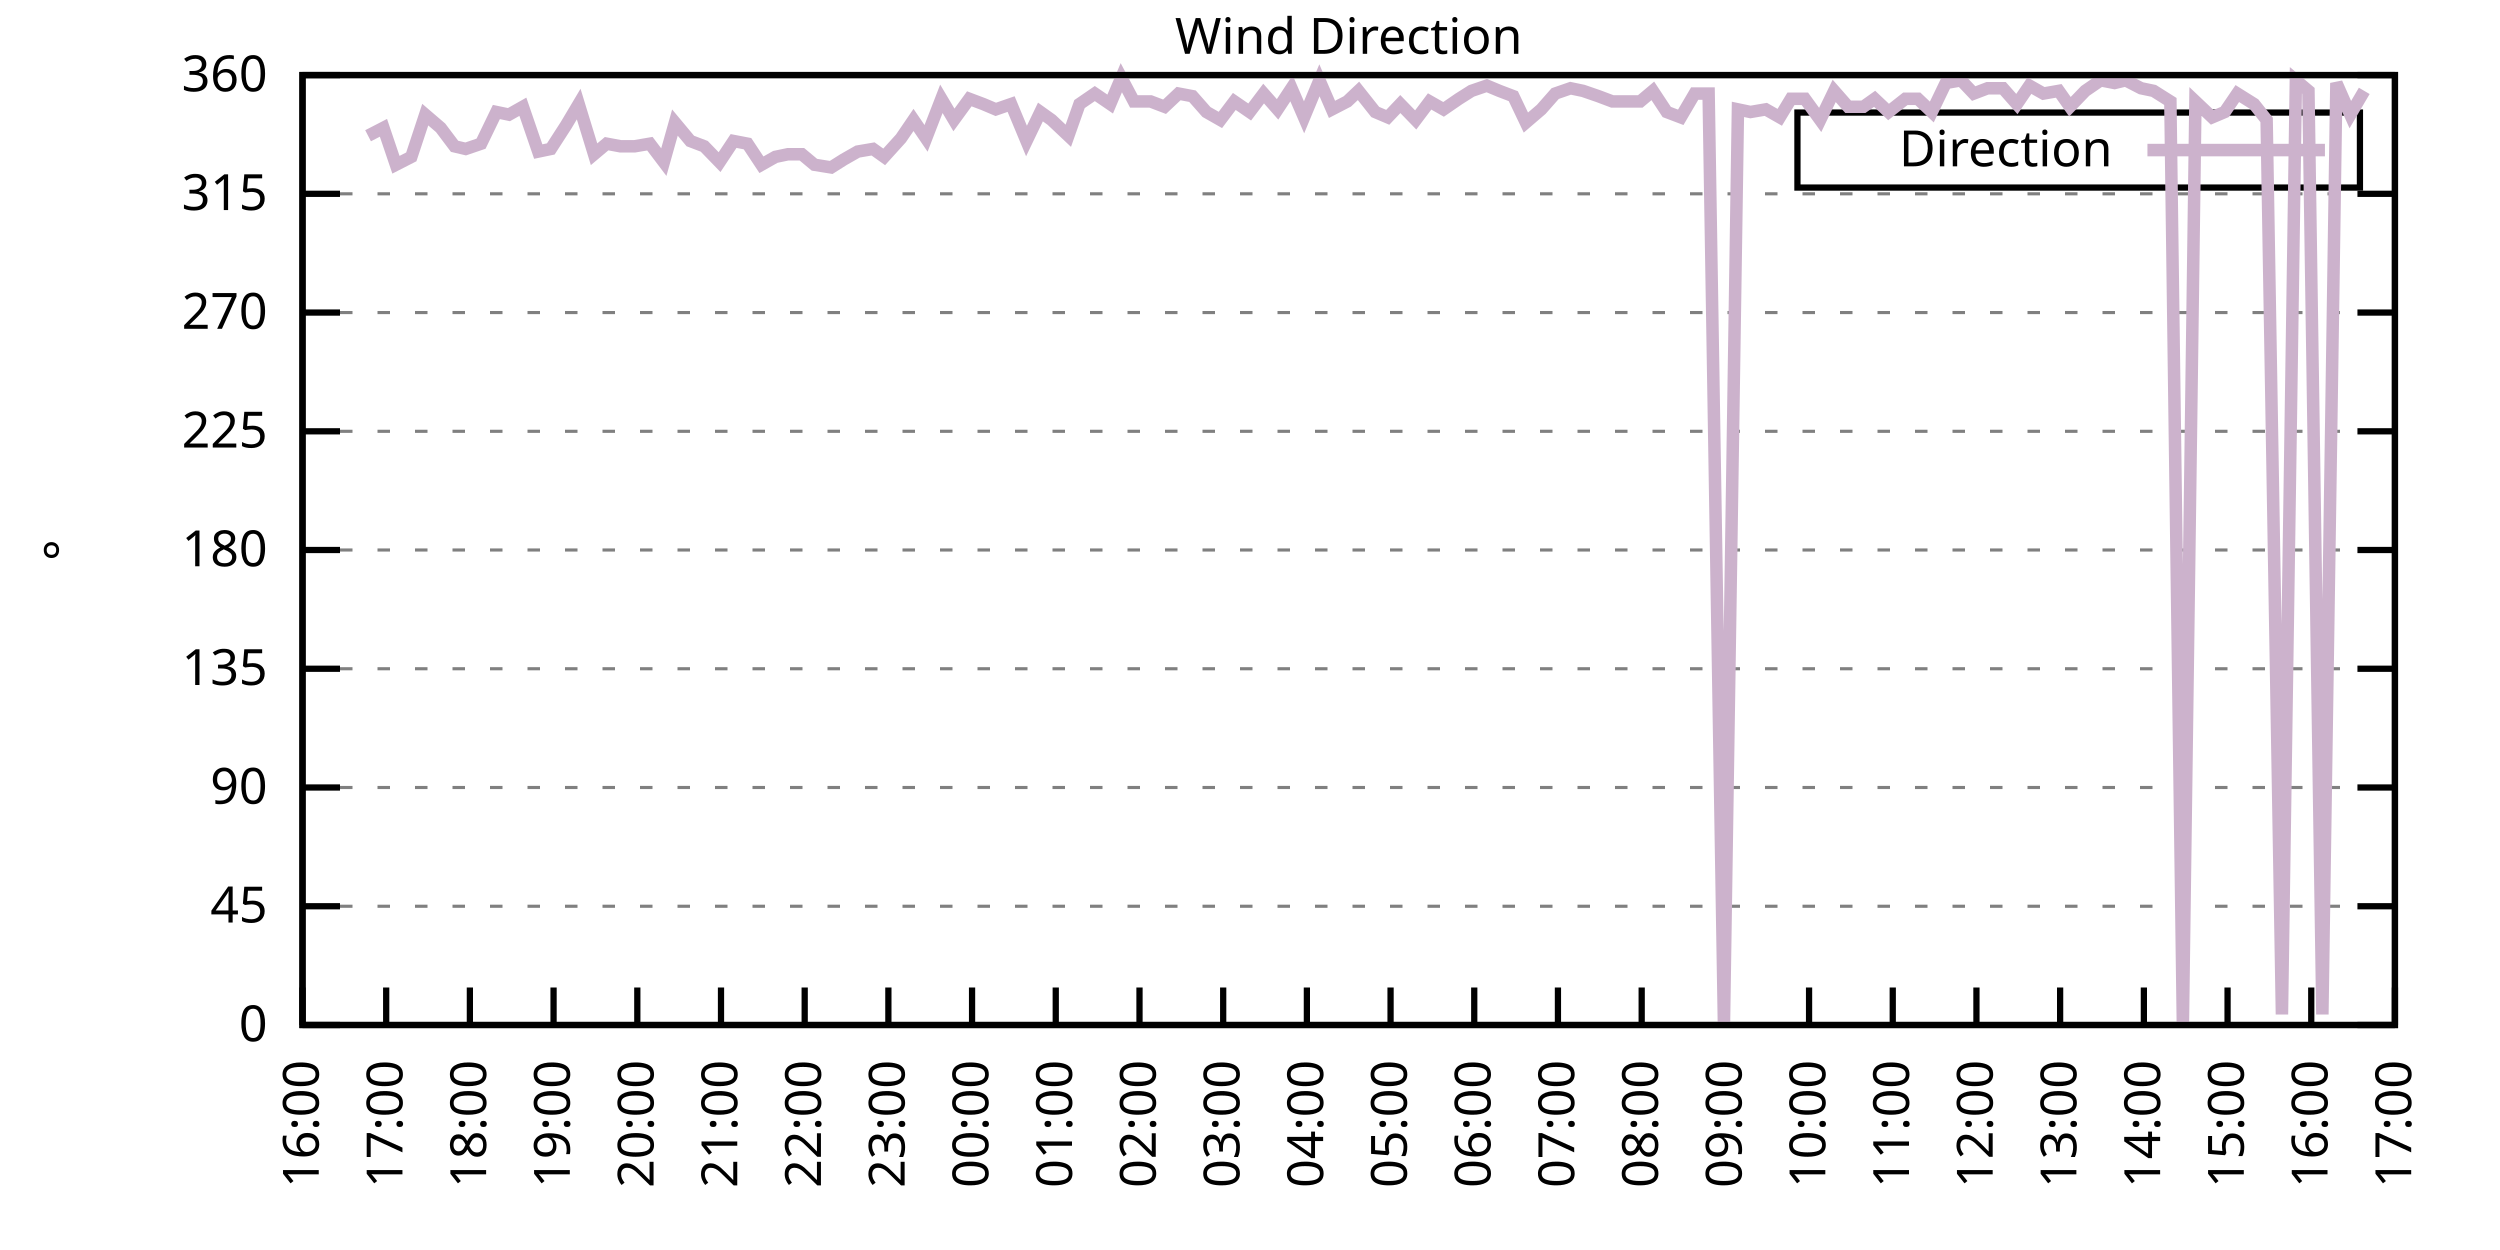
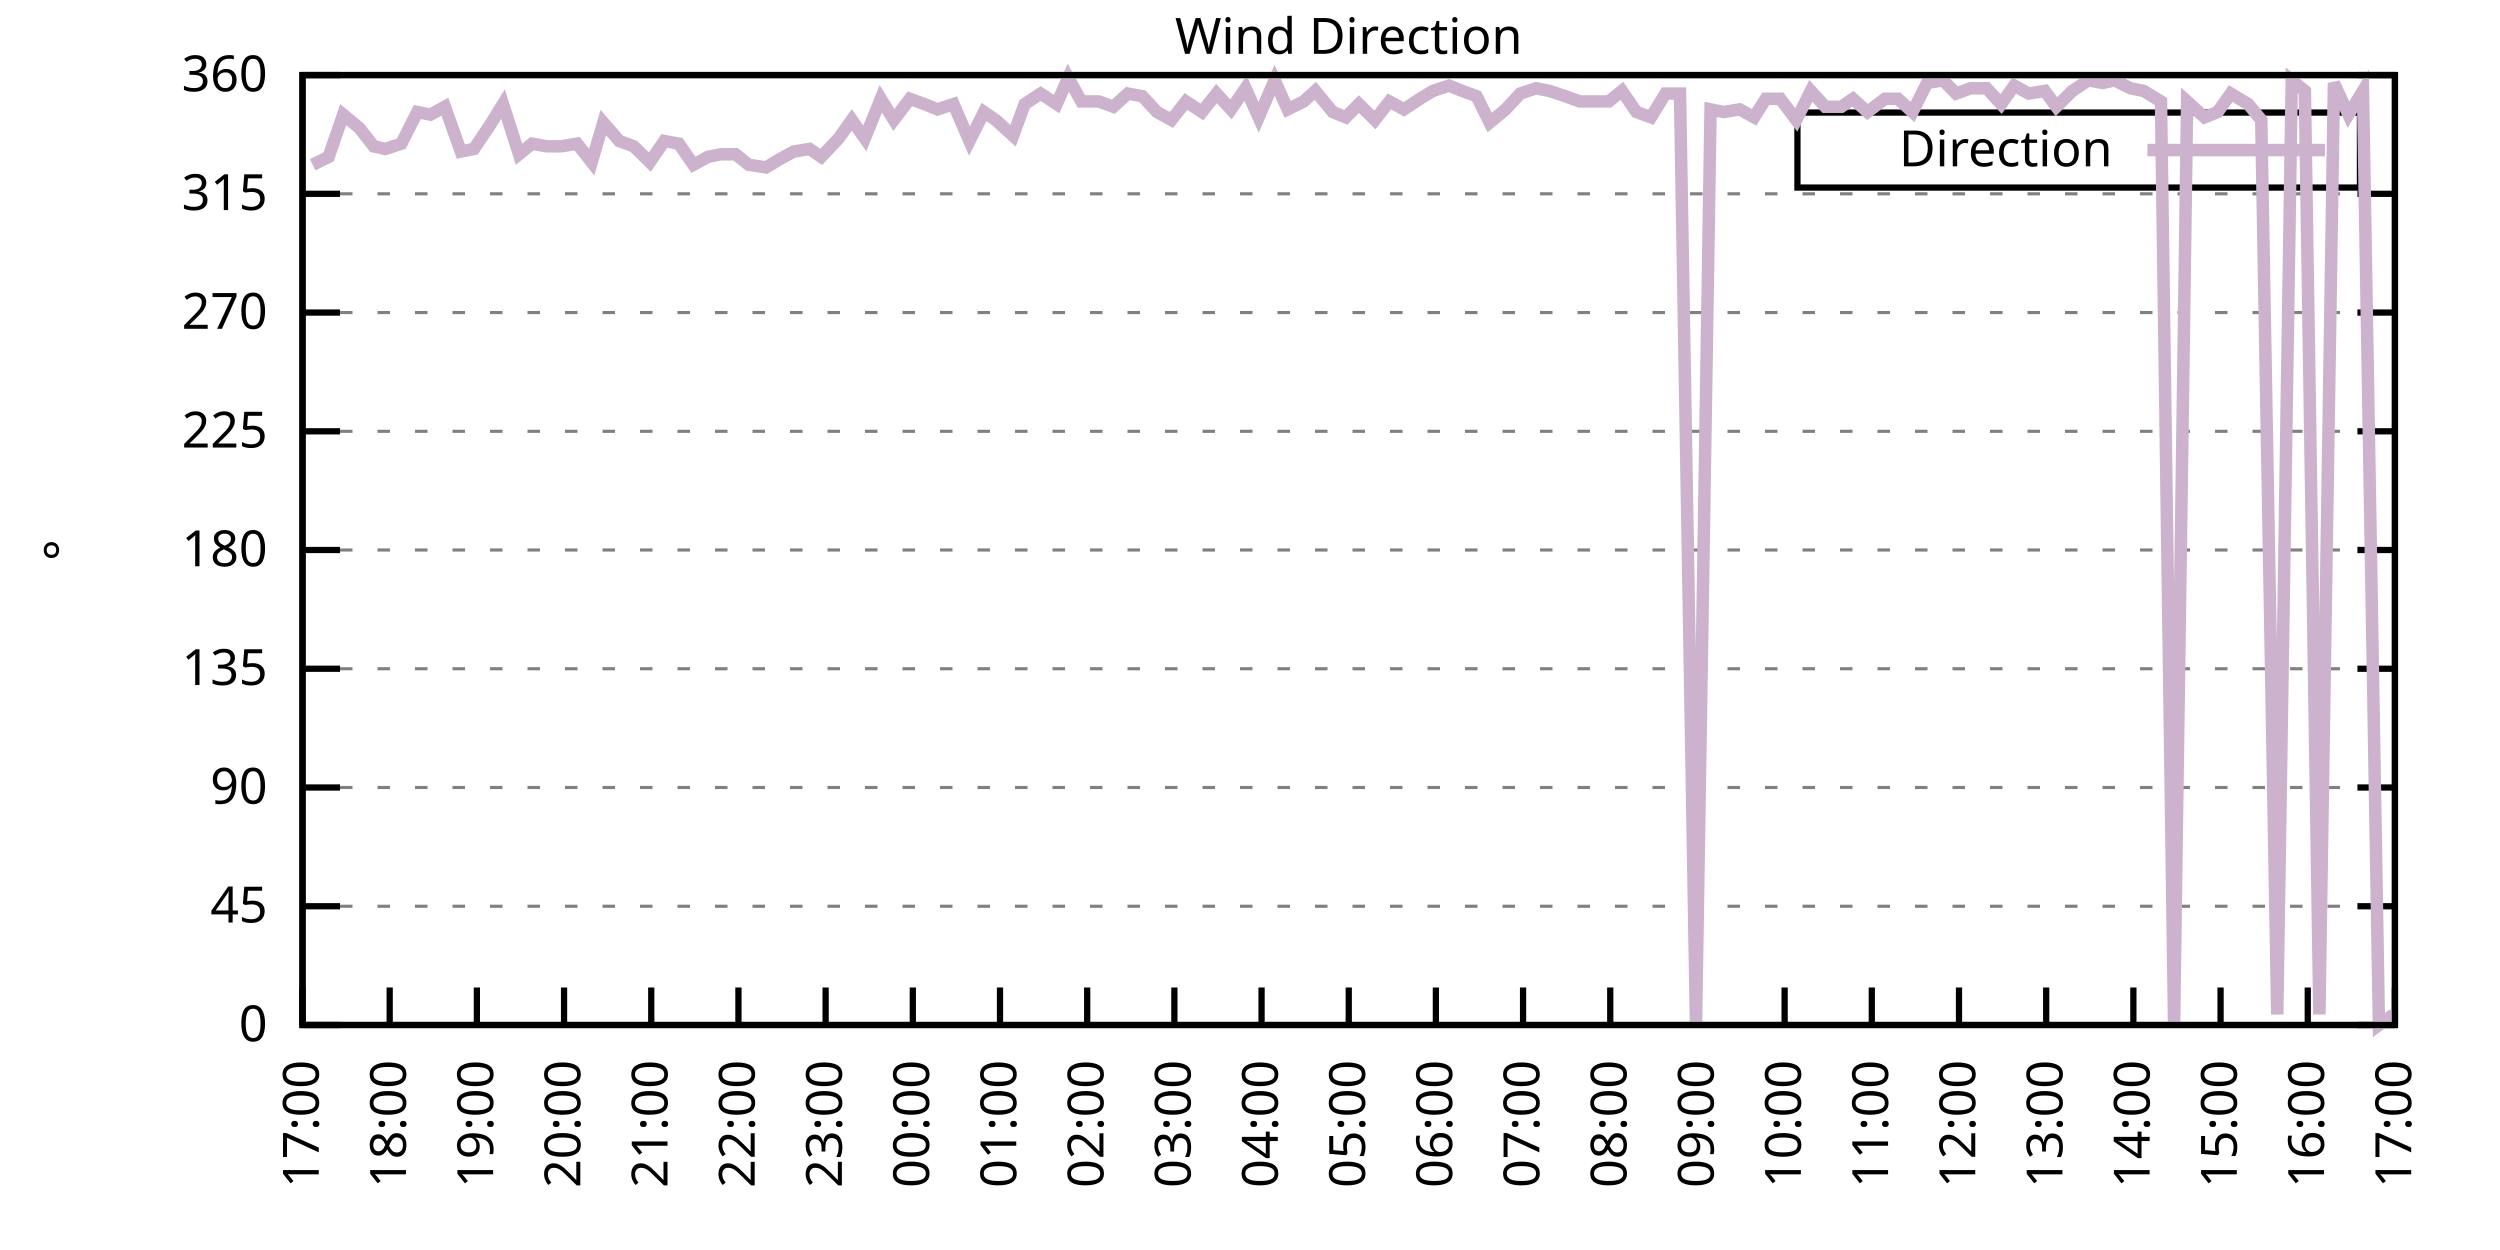
<svg xmlns="http://www.w3.org/2000/svg" xmlns:xlink="http://www.w3.org/1999/xlink" width="400" height="200" viewBox="0 0 400 200">
  <g id="gnuplot_canvas">
    <rect x="0" y="0" width="400" height="200" fill="none" />
    <defs>
      <circle id="gpDot" r="0.5" stroke-width="0.5" stroke="currentColor" />
      <path id="gpPt0" stroke-width="0.333" stroke="currentColor" d="M-1,0 h2 M0,-1 v2" />
      <path id="gpPt1" stroke-width="0.333" stroke="currentColor" d="M-1,-1 L1,1 M1,-1 L-1,1" />
      <path id="gpPt2" stroke-width="0.333" stroke="currentColor" d="M-1,0 L1,0 M0,-1 L0,1 M-1,-1 L1,1 M-1,1 L1,-1" />
      <rect id="gpPt3" stroke-width="0.333" stroke="currentColor" x="-1" y="-1" width="2" height="2" />
      <rect id="gpPt4" stroke-width="0.333" stroke="currentColor" fill="currentColor" x="-1" y="-1" width="2" height="2" />
      <circle id="gpPt5" stroke-width="0.333" stroke="currentColor" cx="0" cy="0" r="1" />
      <use xlink:href="#gpPt5" id="gpPt6" fill="currentColor" stroke="none" />
      <path id="gpPt7" stroke-width="0.333" stroke="currentColor" d="M0,-1.33 L-1.33,0.67 L1.33,0.67 z" />
      <use xlink:href="#gpPt7" id="gpPt8" fill="currentColor" stroke="none" />
      <use xlink:href="#gpPt7" id="gpPt9" stroke="currentColor" transform="rotate(180)" />
      <use xlink:href="#gpPt9" id="gpPt10" fill="currentColor" stroke="none" />
      <use xlink:href="#gpPt3" id="gpPt11" stroke="currentColor" transform="rotate(45)" />
      <use xlink:href="#gpPt11" id="gpPt12" fill="currentColor" stroke="none" />
      <path id="gpPt13" stroke-width="0.333" stroke="currentColor" d="M0,1.330 L1.265,0.411 L0.782,-1.067 L-0.782,-1.076 L-1.265,0.411 z" />
      <use xlink:href="#gpPt13" id="gpPt14" fill="currentColor" stroke="none" />
      <filter id="textbox" filterUnits="objectBoundingBox" x="0" y="0" height="1" width="1">
        <feFlood flood-color="white" flood-opacity="1" result="bgnd" />
        <feComposite in="SourceGraphic" in2="bgnd" operator="atop" />
      </filter>
      <filter id="greybox" filterUnits="objectBoundingBox" x="0" y="0" height="1" width="1">
        <feFlood flood-color="lightgrey" flood-opacity="1" result="grey" />
        <feComposite in="SourceGraphic" in2="grey" operator="atop" />
      </filter>
    </defs>
    <g fill="none" color="white" stroke="currentColor" stroke-width="1.00" stroke-linecap="butt" stroke-linejoin="miter">
</g>
    <g fill="none" color="black" stroke="currentColor" stroke-width="1.00" stroke-linecap="butt" stroke-linejoin="miter">
      <g stroke="none" shape-rendering="crispEdges">
        <polygon fill="rgb(255, 255, 255)" points="48.40,164.00 383.18,164.00 383.18,12.02 48.40,12.02 " />
      </g>
    </g>
    <g fill="none" color="black" stroke="currentColor" stroke-width="1.00" stroke-linecap="butt" stroke-linejoin="miter">
</g>
    <g fill="none" color="black" stroke="black" stroke-width="0.50" stroke-linecap="butt" stroke-linejoin="miter">
</g>
    <g fill="none" color="gray" stroke="currentColor" stroke-width="0.50" stroke-linecap="butt" stroke-linejoin="miter">
      <path stroke="gray" stroke-dasharray="2,4" class="gridline" d="M48.40,164.00 L383.19,164.00  " />
    </g>
    <g fill="none" color="gray" stroke="gray" stroke-width="1.00" stroke-linecap="butt" stroke-linejoin="miter">
</g>
    <g fill="none" color="black" stroke="currentColor" stroke-width="1.00" stroke-linecap="butt" stroke-linejoin="miter">
      <path stroke="black" d="M48.40,164.00 L54.40,164.00 M383.19,164.00 L377.19,164.00  " />
      <g transform="translate(42.80,166.60)" stroke="none" fill="black" font-family="Sans" font-size="8.00" text-anchor="end">
        <text>
          <tspan font-family="Sans"> 0</tspan>
        </text>
      </g>
    </g>
    <g fill="none" color="black" stroke="currentColor" stroke-width="1.00" stroke-linecap="butt" stroke-linejoin="miter">
</g>
    <g fill="none" color="black" stroke="black" stroke-width="0.50" stroke-linecap="butt" stroke-linejoin="miter">
</g>
    <g fill="none" color="gray" stroke="currentColor" stroke-width="0.50" stroke-linecap="butt" stroke-linejoin="miter">
      <path stroke="gray" stroke-dasharray="2,4" class="gridline" d="M48.40,145.00 L383.19,145.00  " />
    </g>
    <g fill="none" color="gray" stroke="gray" stroke-width="1.00" stroke-linecap="butt" stroke-linejoin="miter">
</g>
    <g fill="none" color="black" stroke="currentColor" stroke-width="1.00" stroke-linecap="butt" stroke-linejoin="miter">
      <path stroke="black" d="M48.40,145.00 L54.40,145.00 M383.19,145.00 L377.19,145.00  " />
      <g transform="translate(42.80,147.60)" stroke="none" fill="black" font-family="Sans" font-size="8.00" text-anchor="end">
        <text>
          <tspan font-family="Sans"> 45</tspan>
        </text>
      </g>
    </g>
    <g fill="none" color="black" stroke="currentColor" stroke-width="1.00" stroke-linecap="butt" stroke-linejoin="miter">
</g>
    <g fill="none" color="black" stroke="black" stroke-width="0.50" stroke-linecap="butt" stroke-linejoin="miter">
</g>
    <g fill="none" color="gray" stroke="currentColor" stroke-width="0.50" stroke-linecap="butt" stroke-linejoin="miter">
      <path stroke="gray" stroke-dasharray="2,4" class="gridline" d="M48.40,126.00 L383.19,126.00  " />
    </g>
    <g fill="none" color="gray" stroke="gray" stroke-width="1.00" stroke-linecap="butt" stroke-linejoin="miter">
</g>
    <g fill="none" color="black" stroke="currentColor" stroke-width="1.00" stroke-linecap="butt" stroke-linejoin="miter">
      <path stroke="black" d="M48.40,126.00 L54.40,126.00 M383.19,126.00 L377.19,126.00  " />
      <g transform="translate(42.80,128.60)" stroke="none" fill="black" font-family="Sans" font-size="8.00" text-anchor="end">
        <text>
          <tspan font-family="Sans"> 90</tspan>
        </text>
      </g>
    </g>
    <g fill="none" color="black" stroke="currentColor" stroke-width="1.00" stroke-linecap="butt" stroke-linejoin="miter">
</g>
    <g fill="none" color="black" stroke="black" stroke-width="0.50" stroke-linecap="butt" stroke-linejoin="miter">
</g>
    <g fill="none" color="gray" stroke="currentColor" stroke-width="0.50" stroke-linecap="butt" stroke-linejoin="miter">
      <path stroke="gray" stroke-dasharray="2,4" class="gridline" d="M48.40,107.00 L383.19,107.00  " />
    </g>
    <g fill="none" color="gray" stroke="gray" stroke-width="1.00" stroke-linecap="butt" stroke-linejoin="miter">
</g>
    <g fill="none" color="black" stroke="currentColor" stroke-width="1.00" stroke-linecap="butt" stroke-linejoin="miter">
      <path stroke="black" d="M48.40,107.00 L54.40,107.00 M383.19,107.00 L377.19,107.00  " />
      <g transform="translate(42.80,109.60)" stroke="none" fill="black" font-family="Sans" font-size="8.00" text-anchor="end">
        <text>
          <tspan font-family="Sans"> 135</tspan>
        </text>
      </g>
    </g>
    <g fill="none" color="black" stroke="currentColor" stroke-width="1.00" stroke-linecap="butt" stroke-linejoin="miter">
</g>
    <g fill="none" color="black" stroke="black" stroke-width="0.50" stroke-linecap="butt" stroke-linejoin="miter">
</g>
    <g fill="none" color="gray" stroke="currentColor" stroke-width="0.50" stroke-linecap="butt" stroke-linejoin="miter">
      <path stroke="gray" stroke-dasharray="2,4" class="gridline" d="M48.40,88.00 L383.19,88.00  " />
    </g>
    <g fill="none" color="gray" stroke="gray" stroke-width="1.00" stroke-linecap="butt" stroke-linejoin="miter">
</g>
    <g fill="none" color="black" stroke="currentColor" stroke-width="1.00" stroke-linecap="butt" stroke-linejoin="miter">
      <path stroke="black" d="M48.40,88.00 L54.40,88.00 M383.19,88.00 L377.19,88.00  " />
      <g transform="translate(42.80,90.60)" stroke="none" fill="black" font-family="Sans" font-size="8.00" text-anchor="end">
        <text>
          <tspan font-family="Sans"> 180</tspan>
        </text>
      </g>
    </g>
    <g fill="none" color="black" stroke="currentColor" stroke-width="1.00" stroke-linecap="butt" stroke-linejoin="miter">
</g>
    <g fill="none" color="black" stroke="black" stroke-width="0.50" stroke-linecap="butt" stroke-linejoin="miter">
</g>
    <g fill="none" color="gray" stroke="currentColor" stroke-width="0.50" stroke-linecap="butt" stroke-linejoin="miter">
      <path stroke="gray" stroke-dasharray="2,4" class="gridline" d="M48.40,69.01 L383.19,69.01  " />
    </g>
    <g fill="none" color="gray" stroke="gray" stroke-width="1.00" stroke-linecap="butt" stroke-linejoin="miter">
</g>
    <g fill="none" color="black" stroke="currentColor" stroke-width="1.00" stroke-linecap="butt" stroke-linejoin="miter">
      <path stroke="black" d="M48.40,69.01 L54.40,69.01 M383.19,69.01 L377.19,69.01  " />
      <g transform="translate(42.80,71.61)" stroke="none" fill="black" font-family="Sans" font-size="8.00" text-anchor="end">
        <text>
          <tspan font-family="Sans"> 225</tspan>
        </text>
      </g>
    </g>
    <g fill="none" color="black" stroke="currentColor" stroke-width="1.00" stroke-linecap="butt" stroke-linejoin="miter">
</g>
    <g fill="none" color="black" stroke="black" stroke-width="0.50" stroke-linecap="butt" stroke-linejoin="miter">
</g>
    <g fill="none" color="gray" stroke="currentColor" stroke-width="0.50" stroke-linecap="butt" stroke-linejoin="miter">
      <path stroke="gray" stroke-dasharray="2,4" class="gridline" d="M48.40,50.01 L383.19,50.01  " />
    </g>
    <g fill="none" color="gray" stroke="gray" stroke-width="1.00" stroke-linecap="butt" stroke-linejoin="miter">
</g>
    <g fill="none" color="black" stroke="currentColor" stroke-width="1.00" stroke-linecap="butt" stroke-linejoin="miter">
      <path stroke="black" d="M48.40,50.01 L54.40,50.01 M383.19,50.01 L377.19,50.01  " />
      <g transform="translate(42.80,52.61)" stroke="none" fill="black" font-family="Sans" font-size="8.00" text-anchor="end">
        <text>
          <tspan font-family="Sans"> 270</tspan>
        </text>
      </g>
    </g>
    <g fill="none" color="black" stroke="currentColor" stroke-width="1.00" stroke-linecap="butt" stroke-linejoin="miter">
</g>
    <g fill="none" color="black" stroke="black" stroke-width="0.50" stroke-linecap="butt" stroke-linejoin="miter">
</g>
    <g fill="none" color="gray" stroke="currentColor" stroke-width="0.50" stroke-linecap="butt" stroke-linejoin="miter">
      <path stroke="gray" stroke-dasharray="2,4" class="gridline" d="M48.40,31.01 L383.19,31.01  " />
    </g>
    <g fill="none" color="gray" stroke="gray" stroke-width="1.00" stroke-linecap="butt" stroke-linejoin="miter">
</g>
    <g fill="none" color="black" stroke="currentColor" stroke-width="1.00" stroke-linecap="butt" stroke-linejoin="miter">
      <path stroke="black" d="M48.40,31.01 L54.40,31.01 M383.19,31.01 L377.19,31.01  " />
      <g transform="translate(42.80,33.61)" stroke="none" fill="black" font-family="Sans" font-size="8.00" text-anchor="end">
        <text>
          <tspan font-family="Sans"> 315</tspan>
        </text>
      </g>
    </g>
    <g fill="none" color="black" stroke="currentColor" stroke-width="1.00" stroke-linecap="butt" stroke-linejoin="miter">
</g>
    <g fill="none" color="black" stroke="black" stroke-width="0.50" stroke-linecap="butt" stroke-linejoin="miter">
</g>
    <g fill="none" color="gray" stroke="currentColor" stroke-width="0.50" stroke-linecap="butt" stroke-linejoin="miter">
      <path stroke="gray" stroke-dasharray="2,4" class="gridline" d="M48.40,12.01 L383.19,12.01  " />
    </g>
    <g fill="none" color="gray" stroke="gray" stroke-width="1.00" stroke-linecap="butt" stroke-linejoin="miter">
</g>
    <g fill="none" color="black" stroke="currentColor" stroke-width="1.00" stroke-linecap="butt" stroke-linejoin="miter">
      <path stroke="black" d="M48.40,12.01 L54.40,12.01 M383.19,12.01 L377.19,12.01  " />
      <g transform="translate(42.80,14.61)" stroke="none" fill="black" font-family="Sans" font-size="8.00" text-anchor="end">
        <text>
          <tspan font-family="Sans"> 360</tspan>
        </text>
      </g>
    </g>
    <g fill="none" color="black" stroke="currentColor" stroke-width="1.00" stroke-linecap="butt" stroke-linejoin="miter">
      <path stroke="black" d="M48.40,164.00 L48.40,158.00  " />
      <g transform="translate(51.00,169.60) rotate(270.00)" stroke="none" fill="black" font-family="Sans" font-size="8.00" text-anchor="end">
        <text>
-           <tspan font-family="Sans">16:00</tspan>
-         </text>
-       </g>
-     </g>
-     <g fill="none" color="black" stroke="currentColor" stroke-width="1.00" stroke-linecap="butt" stroke-linejoin="miter">
-       <path stroke="black" d="M61.79,164.00 L61.79,158.00  " />
-       <g transform="translate(64.39,169.60) rotate(270.00)" stroke="none" fill="black" font-family="Sans" font-size="8.00" text-anchor="end">
-         <text>
          <tspan font-family="Sans">17:00</tspan>
        </text>
      </g>
    </g>
    <g fill="none" color="black" stroke="currentColor" stroke-width="1.00" stroke-linecap="butt" stroke-linejoin="miter">
-       <path stroke="black" d="M75.18,164.00 L75.18,158.00  " />
-       <g transform="translate(77.78,169.60) rotate(270.00)" stroke="none" fill="black" font-family="Sans" font-size="8.00" text-anchor="end">
+       <path stroke="black" d="M62.35,164.00 L62.35,158.00  " />
+       <g transform="translate(64.95,169.60) rotate(270.00)" stroke="none" fill="black" font-family="Sans" font-size="8.00" text-anchor="end">
        <text>
          <tspan font-family="Sans">18:00</tspan>
        </text>
      </g>
    </g>
    <g fill="none" color="black" stroke="currentColor" stroke-width="1.00" stroke-linecap="butt" stroke-linejoin="miter">
-       <path stroke="black" d="M88.57,164.00 L88.57,158.00  " />
-       <g transform="translate(91.17,169.60) rotate(270.00)" stroke="none" fill="black" font-family="Sans" font-size="8.00" text-anchor="end">
+       <path stroke="black" d="M76.30,164.00 L76.30,158.00  " />
+       <g transform="translate(78.90,169.60) rotate(270.00)" stroke="none" fill="black" font-family="Sans" font-size="8.00" text-anchor="end">
        <text>
          <tspan font-family="Sans">19:00</tspan>
        </text>
      </g>
    </g>
    <g fill="none" color="black" stroke="currentColor" stroke-width="1.00" stroke-linecap="butt" stroke-linejoin="miter">
-       <path stroke="black" d="M101.97,164.00 L101.97,158.00  " />
-       <g transform="translate(104.57,169.60) rotate(270.00)" stroke="none" fill="black" font-family="Sans" font-size="8.00" text-anchor="end">
+       <path stroke="black" d="M90.25,164.00 L90.25,158.00  " />
+       <g transform="translate(92.85,169.60) rotate(270.00)" stroke="none" fill="black" font-family="Sans" font-size="8.00" text-anchor="end">
        <text>
          <tspan font-family="Sans">20:00</tspan>
        </text>
      </g>
    </g>
    <g fill="none" color="black" stroke="currentColor" stroke-width="1.00" stroke-linecap="butt" stroke-linejoin="miter">
-       <path stroke="black" d="M115.36,164.00 L115.36,158.00  " />
-       <g transform="translate(117.96,169.60) rotate(270.00)" stroke="none" fill="black" font-family="Sans" font-size="8.00" text-anchor="end">
+       <path stroke="black" d="M104.20,164.00 L104.20,158.00  " />
+       <g transform="translate(106.80,169.60) rotate(270.00)" stroke="none" fill="black" font-family="Sans" font-size="8.00" text-anchor="end">
        <text>
          <tspan font-family="Sans">21:00</tspan>
        </text>
      </g>
    </g>
    <g fill="none" color="black" stroke="currentColor" stroke-width="1.00" stroke-linecap="butt" stroke-linejoin="miter">
-       <path stroke="black" d="M128.75,164.00 L128.75,158.00  " />
-       <g transform="translate(131.35,169.60) rotate(270.00)" stroke="none" fill="black" font-family="Sans" font-size="8.00" text-anchor="end">
+       <path stroke="black" d="M118.15,164.00 L118.15,158.00  " />
+       <g transform="translate(120.75,169.60) rotate(270.00)" stroke="none" fill="black" font-family="Sans" font-size="8.00" text-anchor="end">
        <text>
          <tspan font-family="Sans">22:00</tspan>
        </text>
      </g>
    </g>
    <g fill="none" color="black" stroke="currentColor" stroke-width="1.00" stroke-linecap="butt" stroke-linejoin="miter">
-       <path stroke="black" d="M142.14,164.00 L142.14,158.00  " />
-       <g transform="translate(144.74,169.60) rotate(270.00)" stroke="none" fill="black" font-family="Sans" font-size="8.00" text-anchor="end">
+       <path stroke="black" d="M132.10,164.00 L132.10,158.00  " />
+       <g transform="translate(134.70,169.60) rotate(270.00)" stroke="none" fill="black" font-family="Sans" font-size="8.00" text-anchor="end">
        <text>
          <tspan font-family="Sans">23:00</tspan>
        </text>
      </g>
    </g>
    <g fill="none" color="black" stroke="currentColor" stroke-width="1.00" stroke-linecap="butt" stroke-linejoin="miter">
-       <path stroke="black" d="M155.53,164.00 L155.53,158.00  " />
-       <g transform="translate(158.13,169.60) rotate(270.00)" stroke="none" fill="black" font-family="Sans" font-size="8.00" text-anchor="end">
+       <path stroke="black" d="M146.05,164.00 L146.05,158.00  " />
+       <g transform="translate(148.65,169.60) rotate(270.00)" stroke="none" fill="black" font-family="Sans" font-size="8.00" text-anchor="end">
        <text>
          <tspan font-family="Sans">00:00</tspan>
        </text>
      </g>
    </g>
    <g fill="none" color="black" stroke="currentColor" stroke-width="1.00" stroke-linecap="butt" stroke-linejoin="miter">
-       <path stroke="black" d="M168.92,164.00 L168.92,158.00  " />
-       <g transform="translate(171.52,169.60) rotate(270.00)" stroke="none" fill="black" font-family="Sans" font-size="8.00" text-anchor="end">
+       <path stroke="black" d="M160.00,164.00 L160.00,158.00  " />
+       <g transform="translate(162.60,169.60) rotate(270.00)" stroke="none" fill="black" font-family="Sans" font-size="8.00" text-anchor="end">
        <text>
          <tspan font-family="Sans">01:00</tspan>
        </text>
      </g>
    </g>
    <g fill="none" color="black" stroke="currentColor" stroke-width="1.00" stroke-linecap="butt" stroke-linejoin="miter">
-       <path stroke="black" d="M182.32,164.00 L182.32,158.00  " />
-       <g transform="translate(184.92,169.60) rotate(270.00)" stroke="none" fill="black" font-family="Sans" font-size="8.00" text-anchor="end">
+       <path stroke="black" d="M173.95,164.00 L173.95,158.00  " />
+       <g transform="translate(176.55,169.60) rotate(270.00)" stroke="none" fill="black" font-family="Sans" font-size="8.00" text-anchor="end">
        <text>
          <tspan font-family="Sans">02:00</tspan>
        </text>
      </g>
    </g>
    <g fill="none" color="black" stroke="currentColor" stroke-width="1.00" stroke-linecap="butt" stroke-linejoin="miter">
-       <path stroke="black" d="M195.71,164.00 L195.71,158.00  " />
-       <g transform="translate(198.31,169.60) rotate(270.00)" stroke="none" fill="black" font-family="Sans" font-size="8.00" text-anchor="end">
+       <path stroke="black" d="M187.90,164.00 L187.90,158.00  " />
+       <g transform="translate(190.50,169.60) rotate(270.00)" stroke="none" fill="black" font-family="Sans" font-size="8.00" text-anchor="end">
        <text>
          <tspan font-family="Sans">03:00</tspan>
        </text>
      </g>
    </g>
    <g fill="none" color="black" stroke="currentColor" stroke-width="1.00" stroke-linecap="butt" stroke-linejoin="miter">
-       <path stroke="black" d="M209.10,164.00 L209.10,158.00  " />
-       <g transform="translate(211.70,169.60) rotate(270.00)" stroke="none" fill="black" font-family="Sans" font-size="8.00" text-anchor="end">
+       <path stroke="black" d="M201.85,164.00 L201.85,158.00  " />
+       <g transform="translate(204.45,169.60) rotate(270.00)" stroke="none" fill="black" font-family="Sans" font-size="8.00" text-anchor="end">
        <text>
          <tspan font-family="Sans">04:00</tspan>
        </text>
      </g>
    </g>
    <g fill="none" color="black" stroke="currentColor" stroke-width="1.00" stroke-linecap="butt" stroke-linejoin="miter">
-       <path stroke="black" d="M222.49,164.00 L222.49,158.00  " />
-       <g transform="translate(225.09,169.60) rotate(270.00)" stroke="none" fill="black" font-family="Sans" font-size="8.00" text-anchor="end">
+       <path stroke="black" d="M215.80,164.00 L215.80,158.00  " />
+       <g transform="translate(218.40,169.60) rotate(270.00)" stroke="none" fill="black" font-family="Sans" font-size="8.00" text-anchor="end">
        <text>
          <tspan font-family="Sans">05:00</tspan>
        </text>
      </g>
    </g>
    <g fill="none" color="black" stroke="currentColor" stroke-width="1.00" stroke-linecap="butt" stroke-linejoin="miter">
-       <path stroke="black" d="M235.88,164.00 L235.88,158.00  " />
-       <g transform="translate(238.48,169.60) rotate(270.00)" stroke="none" fill="black" font-family="Sans" font-size="8.00" text-anchor="end">
+       <path stroke="black" d="M229.74,164.00 L229.74,158.00  " />
+       <g transform="translate(232.34,169.60) rotate(270.00)" stroke="none" fill="black" font-family="Sans" font-size="8.00" text-anchor="end">
        <text>
          <tspan font-family="Sans">06:00</tspan>
        </text>
      </g>
    </g>
    <g fill="none" color="black" stroke="currentColor" stroke-width="1.00" stroke-linecap="butt" stroke-linejoin="miter">
-       <path stroke="black" d="M249.27,164.00 L249.27,158.00  " />
-       <g transform="translate(251.87,169.60) rotate(270.00)" stroke="none" fill="black" font-family="Sans" font-size="8.00" text-anchor="end">
+       <path stroke="black" d="M243.69,164.00 L243.69,158.00  " />
+       <g transform="translate(246.29,169.60) rotate(270.00)" stroke="none" fill="black" font-family="Sans" font-size="8.00" text-anchor="end">
        <text>
          <tspan font-family="Sans">07:00</tspan>
        </text>
      </g>
    </g>
    <g fill="none" color="black" stroke="currentColor" stroke-width="1.00" stroke-linecap="butt" stroke-linejoin="miter">
-       <path stroke="black" d="M262.67,164.00 L262.67,158.00  " />
-       <g transform="translate(265.27,169.60) rotate(270.00)" stroke="none" fill="black" font-family="Sans" font-size="8.00" text-anchor="end">
+       <path stroke="black" d="M257.64,164.00 L257.64,158.00  " />
+       <g transform="translate(260.24,169.60) rotate(270.00)" stroke="none" fill="black" font-family="Sans" font-size="8.00" text-anchor="end">
        <text>
          <tspan font-family="Sans">08:00</tspan>
        </text>
      </g>
    </g>
    <g fill="none" color="black" stroke="currentColor" stroke-width="1.00" stroke-linecap="butt" stroke-linejoin="miter">
-       <path stroke="black" d="M276.06,164.00 L276.06,158.00  " />
-       <g transform="translate(278.66,169.60) rotate(270.00)" stroke="none" fill="black" font-family="Sans" font-size="8.00" text-anchor="end">
+       <path stroke="black" d="M271.59,164.00 L271.59,158.00  " />
+       <g transform="translate(274.19,169.60) rotate(270.00)" stroke="none" fill="black" font-family="Sans" font-size="8.00" text-anchor="end">
        <text>
          <tspan font-family="Sans">09:00</tspan>
        </text>
      </g>
    </g>
    <g fill="none" color="black" stroke="currentColor" stroke-width="1.00" stroke-linecap="butt" stroke-linejoin="miter">
-       <path stroke="black" d="M289.45,164.00 L289.45,158.00  " />
-       <g transform="translate(292.05,169.60) rotate(270.00)" stroke="none" fill="black" font-family="Sans" font-size="8.00" text-anchor="end">
+       <path stroke="black" d="M285.54,164.00 L285.54,158.00  " />
+       <g transform="translate(288.14,169.60) rotate(270.00)" stroke="none" fill="black" font-family="Sans" font-size="8.00" text-anchor="end">
        <text>
          <tspan font-family="Sans">10:00</tspan>
        </text>
      </g>
    </g>
    <g fill="none" color="black" stroke="currentColor" stroke-width="1.00" stroke-linecap="butt" stroke-linejoin="miter">
-       <path stroke="black" d="M302.84,164.00 L302.84,158.00  " />
-       <g transform="translate(305.44,169.60) rotate(270.00)" stroke="none" fill="black" font-family="Sans" font-size="8.00" text-anchor="end">
+       <path stroke="black" d="M299.49,164.00 L299.49,158.00  " />
+       <g transform="translate(302.09,169.60) rotate(270.00)" stroke="none" fill="black" font-family="Sans" font-size="8.00" text-anchor="end">
        <text>
          <tspan font-family="Sans">11:00</tspan>
        </text>
      </g>
    </g>
    <g fill="none" color="black" stroke="currentColor" stroke-width="1.00" stroke-linecap="butt" stroke-linejoin="miter">
-       <path stroke="black" d="M316.23,164.00 L316.23,158.00  " />
-       <g transform="translate(318.83,169.60) rotate(270.00)" stroke="none" fill="black" font-family="Sans" font-size="8.00" text-anchor="end">
+       <path stroke="black" d="M313.44,164.00 L313.44,158.00  " />
+       <g transform="translate(316.04,169.60) rotate(270.00)" stroke="none" fill="black" font-family="Sans" font-size="8.00" text-anchor="end">
        <text>
          <tspan font-family="Sans">12:00</tspan>
        </text>
      </g>
    </g>
    <g fill="none" color="black" stroke="currentColor" stroke-width="1.00" stroke-linecap="butt" stroke-linejoin="miter">
-       <path stroke="black" d="M329.62,164.00 L329.62,158.00  " />
-       <g transform="translate(332.22,169.60) rotate(270.00)" stroke="none" fill="black" font-family="Sans" font-size="8.00" text-anchor="end">
+       <path stroke="black" d="M327.39,164.00 L327.39,158.00  " />
+       <g transform="translate(329.99,169.60) rotate(270.00)" stroke="none" fill="black" font-family="Sans" font-size="8.00" text-anchor="end">
        <text>
          <tspan font-family="Sans">13:00</tspan>
        </text>
      </g>
    </g>
    <g fill="none" color="black" stroke="currentColor" stroke-width="1.00" stroke-linecap="butt" stroke-linejoin="miter">
-       <path stroke="black" d="M343.02,164.00 L343.02,158.00  " />
-       <g transform="translate(345.62,169.60) rotate(270.00)" stroke="none" fill="black" font-family="Sans" font-size="8.00" text-anchor="end">
+       <path stroke="black" d="M341.34,164.00 L341.34,158.00  " />
+       <g transform="translate(343.94,169.60) rotate(270.00)" stroke="none" fill="black" font-family="Sans" font-size="8.00" text-anchor="end">
        <text>
          <tspan font-family="Sans">14:00</tspan>
        </text>
      </g>
    </g>
    <g fill="none" color="black" stroke="currentColor" stroke-width="1.00" stroke-linecap="butt" stroke-linejoin="miter">
-       <path stroke="black" d="M356.41,164.00 L356.41,158.00  " />
-       <g transform="translate(359.01,169.60) rotate(270.00)" stroke="none" fill="black" font-family="Sans" font-size="8.00" text-anchor="end">
+       <path stroke="black" d="M355.29,164.00 L355.29,158.00  " />
+       <g transform="translate(357.89,169.60) rotate(270.00)" stroke="none" fill="black" font-family="Sans" font-size="8.00" text-anchor="end">
        <text>
          <tspan font-family="Sans">15:00</tspan>
        </text>
      </g>
    </g>
    <g fill="none" color="black" stroke="currentColor" stroke-width="1.00" stroke-linecap="butt" stroke-linejoin="miter">
-       <path stroke="black" d="M369.80,164.00 L369.80,158.00  " />
-       <g transform="translate(372.40,169.60) rotate(270.00)" stroke="none" fill="black" font-family="Sans" font-size="8.00" text-anchor="end">
+       <path stroke="black" d="M369.24,164.00 L369.24,158.00  " />
+       <g transform="translate(371.84,169.60) rotate(270.00)" stroke="none" fill="black" font-family="Sans" font-size="8.00" text-anchor="end">
        <text>
          <tspan font-family="Sans">16:00</tspan>
        </text>
      </g>
    </g>
    <g fill="none" color="black" stroke="currentColor" stroke-width="1.00" stroke-linecap="butt" stroke-linejoin="miter">
      <path stroke="black" d="M383.19,164.00 L383.19,158.00  " />
      <g transform="translate(385.79,169.60) rotate(270.00)" stroke="none" fill="black" font-family="Sans" font-size="8.00" text-anchor="end">
        <text>
          <tspan font-family="Sans">17:00</tspan>
        </text>
      </g>
    </g>
    <g fill="none" color="black" stroke="currentColor" stroke-width="1.00" stroke-linecap="butt" stroke-linejoin="miter">
</g>
    <g fill="none" color="black" stroke="currentColor" stroke-width="1.00" stroke-linecap="butt" stroke-linejoin="miter">
      <path stroke="black" d="M48.40,12.01 L48.40,164.00 L383.19,164.00 L383.19,12.01 L48.40,12.01 Z  " />
    </g>
    <g fill="none" color="black" stroke="currentColor" stroke-width="1.00" stroke-linecap="butt" stroke-linejoin="miter">
</g>
    <g fill="none" color="black" stroke="currentColor" stroke-width="1.00" stroke-linecap="butt" stroke-linejoin="miter">
      <path stroke="black" d="M287.59,30.01 L287.59,18.01 L377.59,18.01 L377.59,30.01 L287.59,30.01 Z  " />
    </g>
    <g id="Wind_direction_plot_1">
      <g fill="none" color="white" stroke="black" stroke-width="2.00" stroke-linecap="butt" stroke-linejoin="miter">
</g>
      <g fill="none" color="black" stroke="currentColor" stroke-width="2.00" stroke-linecap="butt" stroke-linejoin="miter">
        <g transform="translate(337.99,26.61)" stroke="none" fill="black" font-family="Sans" font-size="8.00" text-anchor="end">
          <text>
            <tspan font-family="Sans">Direction</tspan>
          </text>
        </g>
      </g>
      <g fill="none" color="black" stroke="currentColor" stroke-width="2.00" stroke-linecap="butt" stroke-linejoin="miter">
-         <path stroke="rgb(204, 178, 204)" d="M343.59,24.01 L371.99,24.01 M58.89,21.72 L61.35,20.45 L63.35,26.36 L65.81,25.10 L68.04,18.34 L70.50,20.45   L72.73,23.41 L74.51,23.83 L76.97,22.99 L79.42,17.92 L81.43,18.34 L83.66,17.08 L86.12,24.25 L88.13,23.83   L90.58,20.03 L92.59,16.65 L95.05,24.68 L97.06,22.99 L99.29,23.41 L101.52,23.41 L103.98,22.99 L106.21,25.94   L107.99,19.61 L110.45,22.56 L112.68,23.41 L115.13,25.94 L117.37,22.56 L119.60,22.99 L121.83,26.36 L124.06,25.10   L126.07,24.68 L128.30,24.68 L130.31,26.36 L132.99,26.79 L135.00,25.52 L137.23,24.25 L139.69,23.83 L141.47,25.10   L144.15,22.14 L146.16,19.19 L148.17,22.14 L150.62,15.81 L152.63,19.19 L155.09,15.81 L157.32,16.65 L159.33,17.50   L161.78,16.65 L164.24,22.56 L166.47,17.92 L168.25,19.19 L170.93,21.72 L172.72,16.65 L175.17,14.97 L177.63,16.65   L179.41,12.43 L181.42,16.23 L184.10,16.23 L186.33,17.08 L188.57,14.97 L190.80,15.39 L193.03,17.92 L195.26,19.19   L197.49,16.23 L199.95,17.92 L202.18,14.97 L204.41,17.50 L206.64,14.12 L208.65,18.77 L211.11,12.85 L213.12,17.50   L215.57,16.23 L217.36,14.54 L220.04,17.92 L222.04,18.77 L224.05,16.65 L226.51,19.19 L228.74,16.23 L230.97,17.50   L233.43,15.81 L235.44,14.54 L237.89,13.70 L239.90,14.54 L242.13,15.39 L244.14,19.61 L246.60,17.50 L248.83,14.97   L251.28,14.12 L253.29,14.54 L255.75,15.39 L257.98,16.23 L260.21,16.23 L262.44,16.23 L264.45,14.54 L266.68,17.92   L268.92,18.77 L271.15,14.97 L273.38,14.97 L275.83,164.00 L278.07,17.50 L280.07,17.92 L282.53,17.50 L284.76,18.77   L286.55,15.81 L288.78,15.81 L291.23,19.19 L293.47,14.54 L295.70,17.08 L298.15,17.08 L299.94,15.81 L302.17,17.92   L304.85,15.81 L306.86,15.81 L309.09,17.92 L311.32,13.28 L313.78,12.85 L315.79,14.97 L318.02,14.12 L320.47,14.12   L322.70,16.65 L324.71,13.70 L326.95,14.97 L329.40,14.54 L331.19,17.08 L333.64,14.54 L336.10,12.85 L338.33,13.28   L340.11,12.85 L342.57,14.12 L344.58,14.54 L347.26,16.23 L349.26,164.00 L351.27,16.23 L353.95,18.77 L355.96,17.92   L357.97,14.97 L360.65,16.65 L362.66,19.19 L365.11,162.31 L367.34,12.85 L369.35,14.54 L371.58,162.31 L373.82,13.28   L376.05,18.34 L378.28,14.54  " />
+         <path stroke="rgb(204, 178, 204)" d="M343.59,24.01 L371.99,24.01 M50.03,26.36 L52.58,25.10 L54.91,18.34 L57.47,20.45 L59.79,23.41 L61.65,23.83   L64.21,22.99 L66.77,17.92 L68.86,18.34 L71.18,17.08 L73.74,24.25 L75.83,23.83 L78.39,20.03 L80.48,16.65   L83.04,24.68 L85.13,22.99 L87.46,23.41 L89.78,23.41 L92.34,22.99 L94.67,25.94 L96.53,19.61 L99.08,22.56   L101.41,23.41 L103.97,25.94 L106.29,22.56 L108.62,22.99 L110.94,26.36 L113.27,25.10 L115.36,24.68 L117.68,24.68   L119.78,26.36 L122.57,26.79 L124.66,25.52 L126.98,24.25 L129.54,23.83 L131.40,25.10 L134.19,22.14 L136.28,19.19   L138.37,22.14 L140.93,15.81 L143.02,19.19 L145.58,15.81 L147.91,16.65 L150.00,17.50 L152.56,16.65 L155.11,22.56   L157.44,17.92 L159.30,19.19 L162.09,21.72 L163.95,16.65 L166.51,14.97 L169.06,16.65 L170.92,12.43 L173.02,16.23   L175.81,16.23 L178.13,17.08 L180.46,14.97 L182.78,15.39 L185.11,17.92 L187.43,19.19 L189.76,16.23 L192.31,17.92   L194.64,14.97 L196.96,17.50 L199.29,14.12 L201.38,18.77 L203.94,12.85 L206.03,17.50 L208.59,16.23 L210.45,14.54   L213.24,17.92 L215.33,18.77 L217.42,16.65 L219.98,19.19 L222.30,16.23 L224.63,17.50 L227.19,15.81 L229.28,14.54   L231.84,13.70 L233.93,14.54 L236.25,15.39 L238.35,19.61 L240.90,17.50 L243.23,14.97 L245.79,14.12 L247.88,14.54   L250.44,15.39 L252.76,16.23 L255.09,16.23 L257.41,16.23 L259.50,14.54 L261.83,17.92 L264.15,18.77 L266.48,14.97   L268.80,14.97 L271.36,164.00 L273.69,17.50 L275.78,17.92 L278.34,17.50 L280.66,18.77 L282.52,15.81 L284.85,15.81   L287.40,19.19 L289.73,14.54 L292.05,17.08 L294.61,17.08 L296.47,15.81 L298.80,17.92 L301.58,15.81 L303.68,15.81   L306.00,17.92 L308.33,13.28 L310.88,12.85 L312.98,14.97 L315.30,14.12 L317.86,14.12 L320.18,16.65 L322.28,13.70   L324.60,14.97 L327.16,14.54 L329.02,17.08 L331.58,14.54 L334.13,12.85 L336.46,13.28 L338.32,12.85 L340.88,14.12   L342.97,14.54 L345.76,16.23 L347.85,164.00 L349.94,16.23 L352.73,18.77 L354.83,17.92 L356.92,14.97 L359.71,16.65   L361.80,19.19 L364.36,162.31 L366.68,12.85 L368.78,14.54 L371.10,162.31 L373.43,13.28 L375.75,18.34 L378.08,14.54   L380.63,164.00 L382.96,162.31  " />
      </g>
    </g>
    <g fill="none" color="black" stroke="currentColor" stroke-width="2.00" stroke-linecap="butt" stroke-linejoin="miter">
</g>
    <g fill="none" color="black" stroke="black" stroke-width="1.00" stroke-linecap="butt" stroke-linejoin="miter">
</g>
    <g fill="none" color="black" stroke="currentColor" stroke-width="1.00" stroke-linecap="butt" stroke-linejoin="miter">
      <path stroke="black" d="M48.40,12.01 L48.40,164.00 L383.19,164.00 L383.19,12.01 L48.40,12.01 Z  " />
      <g transform="translate(12.80,88.01) rotate(270.00)" stroke="none" fill="black" font-family="Sans" font-size="8.00" text-anchor="middle">
        <text>
          <tspan font-family="Sans">°</tspan>
        </text>
      </g>
    </g>
    <g fill="none" color="black" stroke="currentColor" stroke-width="1.00" stroke-linecap="butt" stroke-linejoin="miter">
</g>
    <g fill="none" color="black" stroke="currentColor" stroke-width="1.00" stroke-linecap="butt" stroke-linejoin="miter">
      <g transform="translate(215.79,8.61)" stroke="none" fill="black" font-family="Sans" font-size="8.00" text-anchor="middle">
        <text>
          <tspan font-family="Sans">Wind Direction</tspan>
        </text>
      </g>
    </g>
    <g fill="none" color="black" stroke="currentColor" stroke-width="1.00" stroke-linecap="butt" stroke-linejoin="miter">
</g>
  </g>
</svg>
